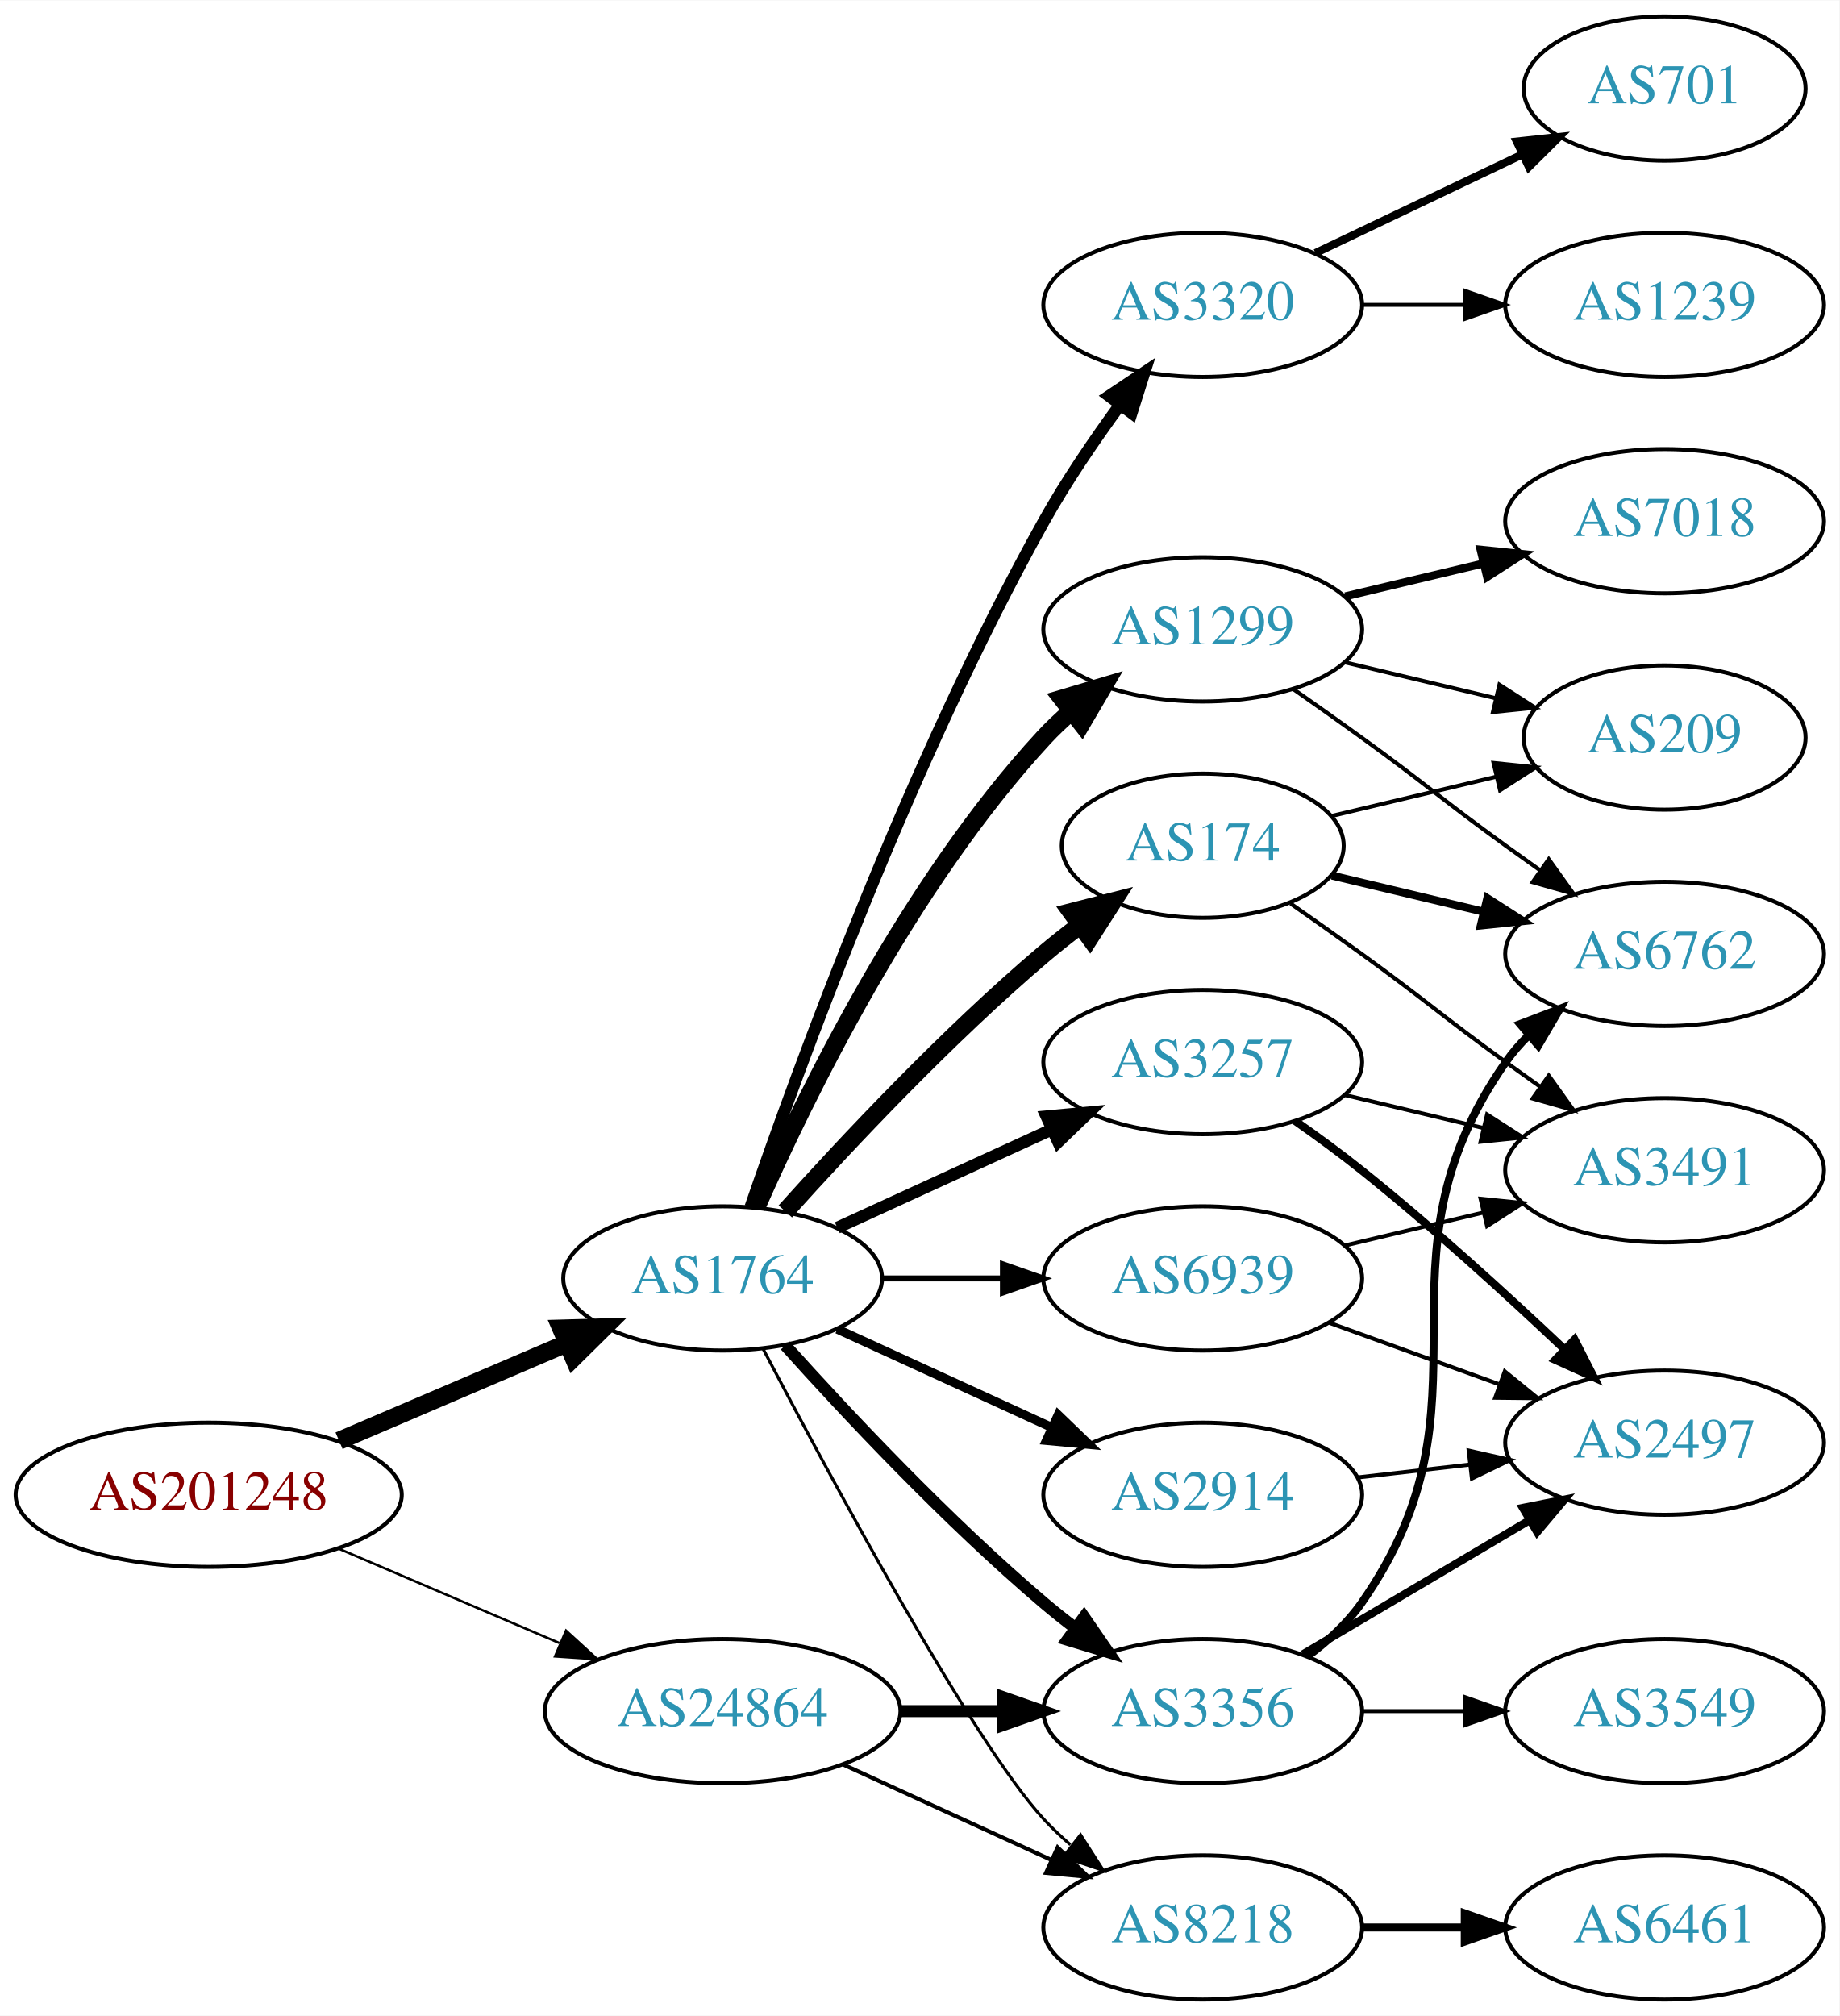
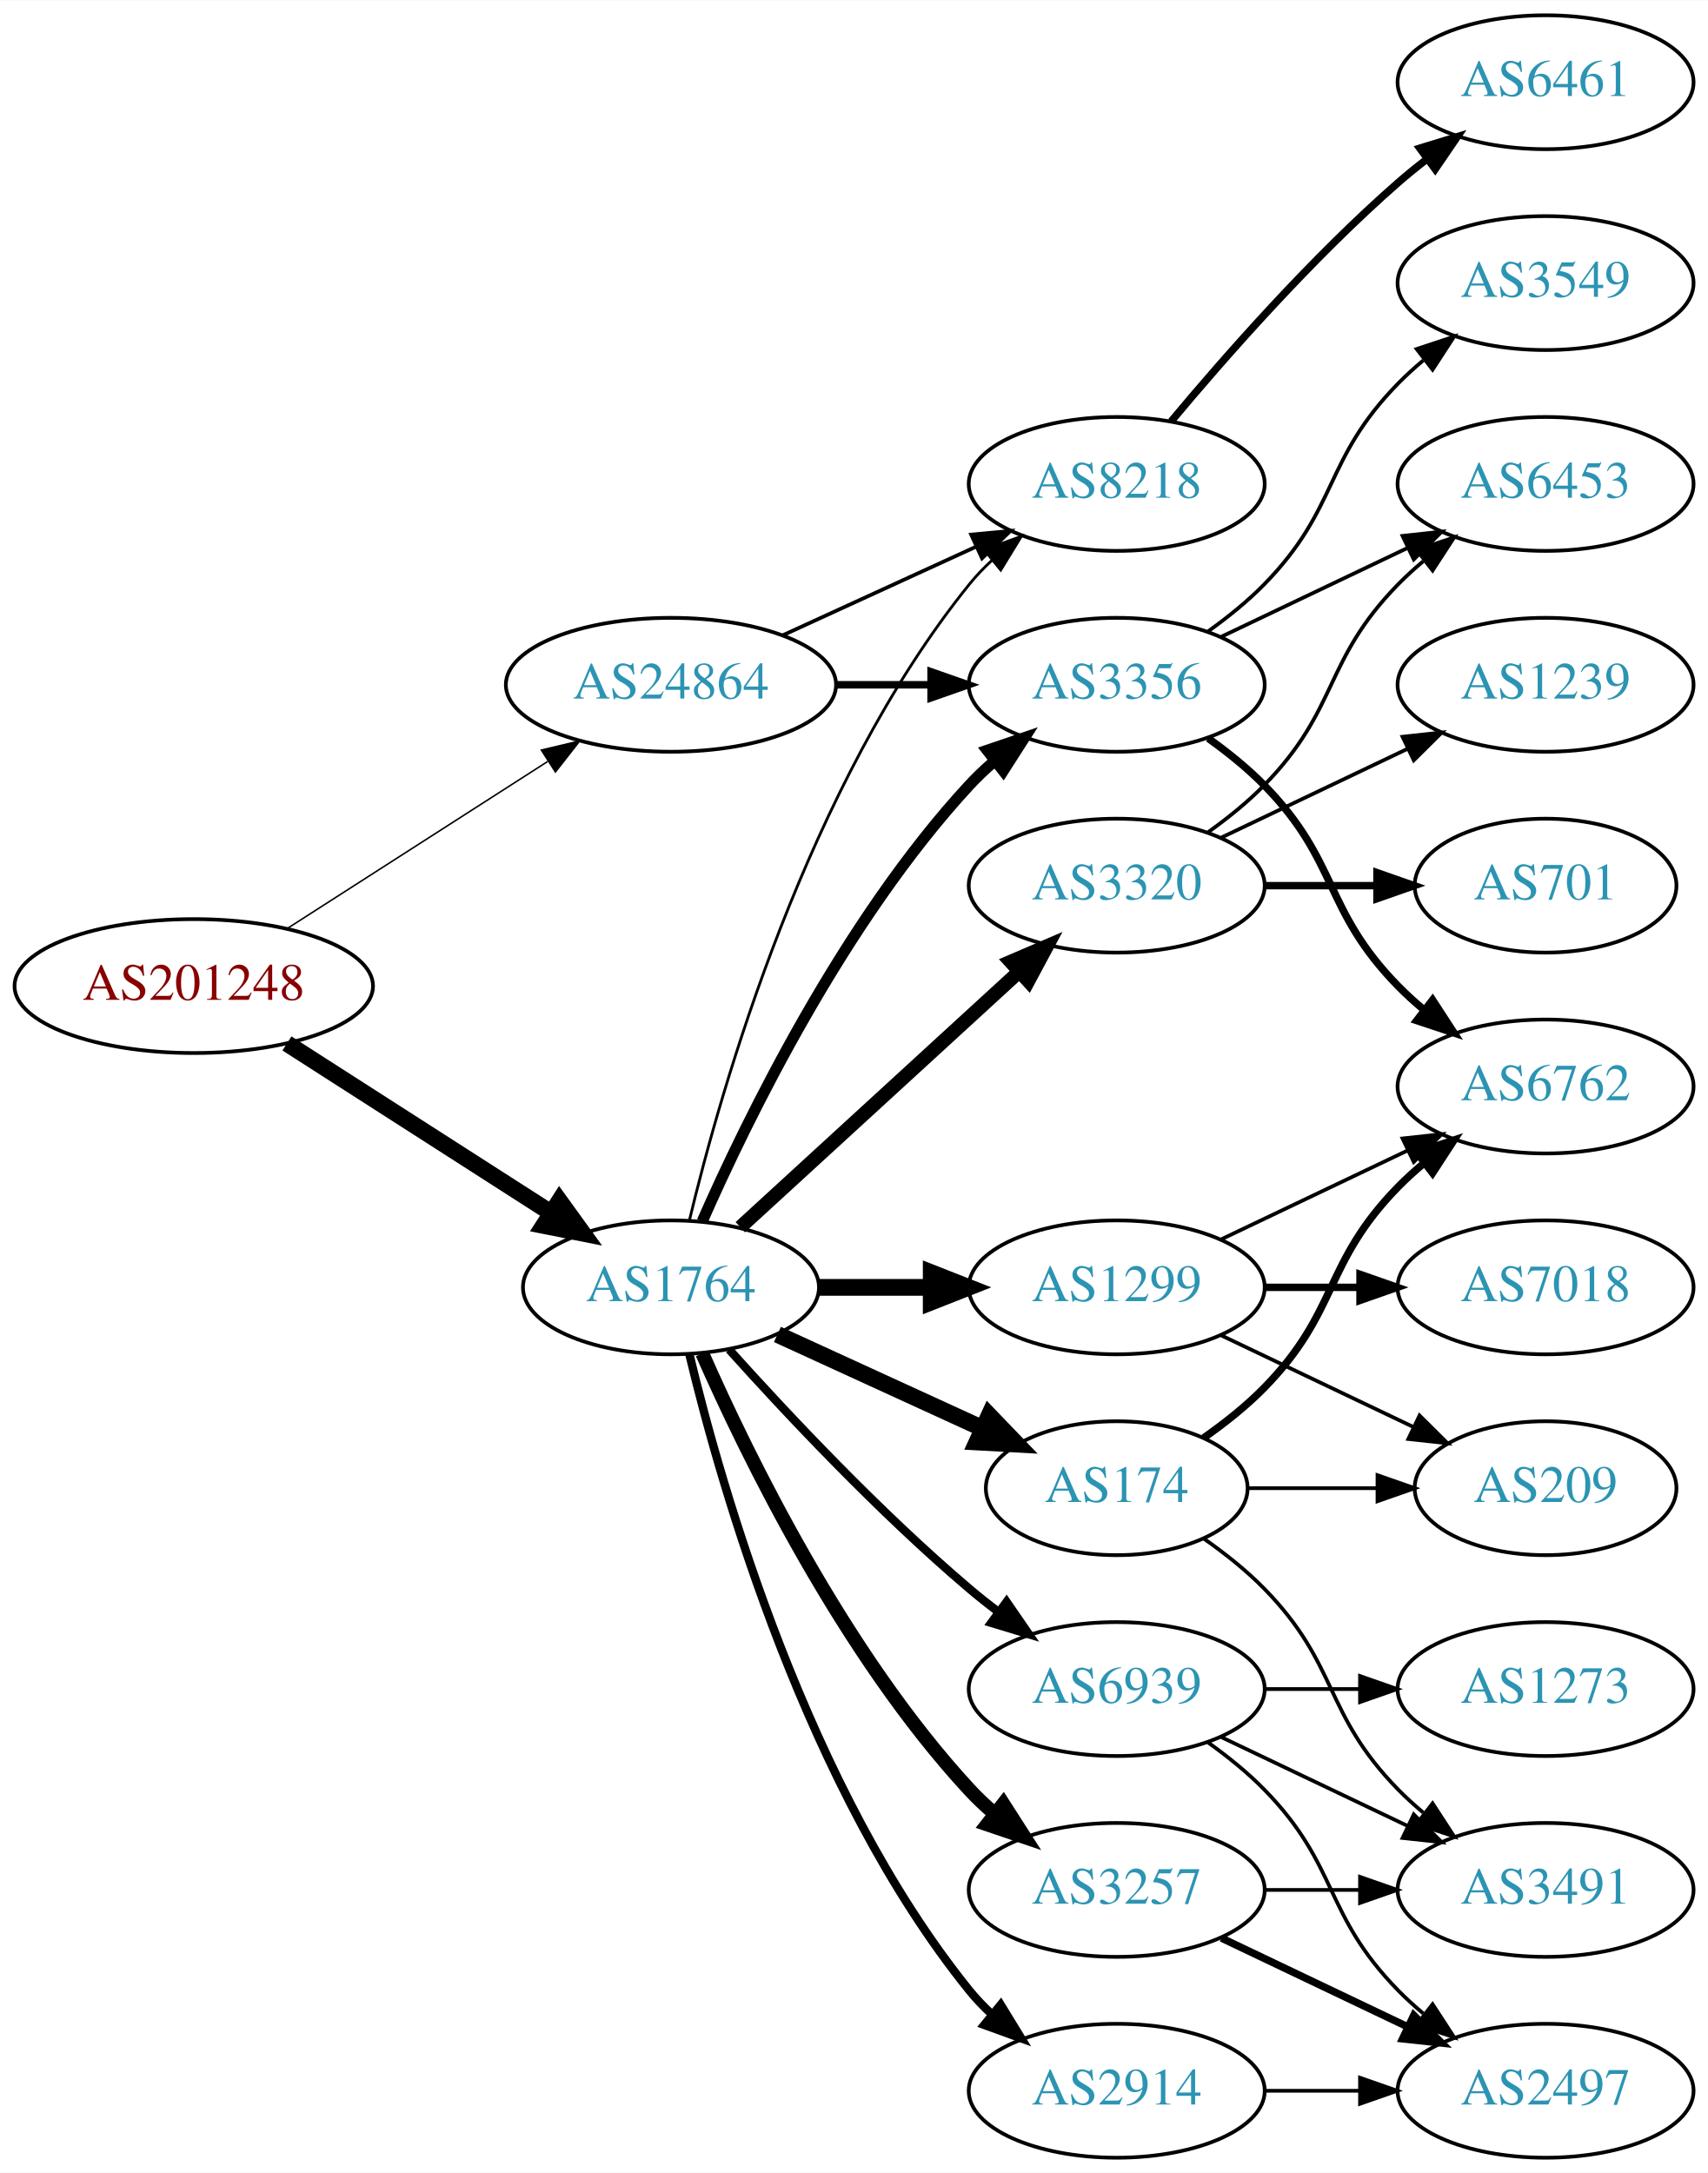
- <svg xmlns="http://www.w3.org/2000/svg" xmlns:xlink="http://www.w3.org/1999/xlink" width="459pt" height="503pt" viewBox="0.00 0.00 459.17 503.00">
-   <g id="graph0" class="graph" transform="scale(1 1) rotate(0) translate(4 499)">
-     <polygon fill="white" stroke="none" points="-4,4 -4,-499 455.17,-499 455.17,4 -4,4" />
+ <svg xmlns="http://www.w3.org/2000/svg" xmlns:xlink="http://www.w3.org/1999/xlink" width="459pt" height="584pt" viewBox="0.00 0.00 459.17 584.00">
+   <g id="graph0" class="graph" transform="scale(1 1) rotate(0) translate(4 580)">
+     <polygon fill="white" stroke="none" points="-4,4 -4,-580 455.17,-580 455.17,4 -4,4" />
    <g id="node1" class="node">
      <g id="a_node1">
        <a xlink:href="/asn/201248" xlink:title="AS201248 ~ SCC EDV-Beratung AG [AT]">
-           <ellipse fill="#ffffff" stroke="black" cx="48.096" cy="-126" rx="48.192" ry="18" />
-           <text text-anchor="middle" x="48.096" y="-122.3" font-family="Times,serif" font-size="14.00" fill="#880000">AS201248</text>
+           <ellipse fill="#ffffff" stroke="black" cx="48.096" cy="-315" rx="48.192" ry="18" />
+           <text text-anchor="middle" x="48.096" y="-311.3" font-family="Times,serif" font-size="14.00" fill="#880000">AS201248</text>
        </a>
      </g>
    </g>
    <g id="node2" class="node">
      <g id="a_node2">
        <a xlink:href="/asn/1764" xlink:title="AS1764 ~ NEXTLAYER-AS [AT]">
-           <ellipse fill="#ffffff" stroke="black" cx="176.388" cy="-180" rx="39.794" ry="18" />
-           <text text-anchor="middle" x="176.388" y="-176.3" font-family="Times,serif" font-size="14.00" fill="#2c94b3">AS1764</text>
+           <ellipse fill="#ffffff" stroke="black" cx="176.388" cy="-234" rx="39.794" ry="18" />
+           <text text-anchor="middle" x="176.388" y="-230.3" font-family="Times,serif" font-size="14.00" fill="#2c94b3">AS1764</text>
        </a>
      </g>
    </g>
    <g id="edge1" class="edge">
-       <path fill="none" stroke="black" stroke-width="4.5" d="M80.639,-139.487C97.776,-146.815 119.097,-155.931 137.172,-163.66" />
-       <polygon fill="black" stroke="black" stroke-width="4.5" points="136.089,-167.479 146.832,-167.79 139.186,-160.238 136.089,-167.479" />
+       <path fill="none" stroke="black" stroke-width="4.5" d="M73.147,-299.574C93.276,-286.664 122.141,-268.151 144.071,-254.085" />
+       <polygon fill="black" stroke="black" stroke-width="4.5" points="146.408,-257.264 152.7,-248.551 142.156,-250.636 146.408,-257.264" />
    </g>
    <g id="node3" class="node">
      <g id="a_node3">
        <a xlink:href="/asn/24864" xlink:title="AS24864 ~ Raiffeisen Informatik GmbH [AT]">
-           <ellipse fill="#ffffff" stroke="black" cx="176.388" cy="-72" rx="44.393" ry="18" />
-           <text text-anchor="middle" x="176.388" y="-68.3" font-family="Times,serif" font-size="14.00" fill="#2c94b3">AS24864</text>
+           <ellipse fill="#ffffff" stroke="black" cx="176.388" cy="-396" rx="44.393" ry="18" />
+           <text text-anchor="middle" x="176.388" y="-392.3" font-family="Times,serif" font-size="14.00" fill="#2c94b3">AS24864</text>
        </a>
      </g>
    </g>
    <g id="edge2" class="edge">
-       <path fill="none" stroke="black" stroke-width="0.6" d="M80.639,-112.513C97.283,-105.396 117.873,-96.592 135.604,-89.011" />
-       <polygon fill="black" stroke="black" stroke-width="0.6" points="137.297,-92.093 145.116,-84.944 134.545,-85.657 137.297,-92.093" />
+       <path fill="none" stroke="black" stroke-width="0.409" d="M73.147,-330.426C93.024,-343.174 121.421,-361.387 143.246,-375.385" />
+       <polygon fill="black" stroke="black" stroke-width="0.409" points="141.546,-378.453 151.853,-380.905 145.325,-372.561 141.546,-378.453" />
    </g>
    <g id="node4" class="node">
      <g id="a_node4">
-         <a xlink:href="/asn/174" xlink:title="AS174 ~ Cogent Communications [US]">
-           <ellipse fill="#ffffff" stroke="black" cx="296.23" cy="-288" rx="35.194" ry="18" />
-           <text text-anchor="middle" x="296.23" y="-284.3" font-family="Times,serif" font-size="14.00" fill="#2c94b3">AS174</text>
+         <a xlink:href="/asn/3320" xlink:title="AS3320 ~ DTAG [DE]">
+           <ellipse fill="#ffffff" stroke="black" cx="296.23" cy="-342" rx="39.794" ry="18" />
+           <text text-anchor="middle" x="296.23" y="-338.3" font-family="Times,serif" font-size="14.00" fill="#2c94b3">AS3320</text>
        </a>
      </g>
    </g>
    <g id="edge3" class="edge">
-       <path fill="none" stroke="black" stroke-width="4.5" d="M192.034,-196.725C207.334,-213.765 232.432,-240.523 256.584,-261 259.436,-263.418 262.501,-265.833 265.612,-268.169" />
-       <polygon fill="black" stroke="black" stroke-width="4.5" points="263.429,-271.45 273.84,-274.116 268.042,-265.067 263.429,-271.45" />
+       <path fill="none" stroke="black" stroke-width="3.75" d="M195.03,-250.169C214.902,-268.382 247.365,-298.133 269.934,-318.817" />
+       <polygon fill="black" stroke="black" stroke-width="3.75" points="267.73,-321.545 277.467,-325.721 272.46,-316.384 267.73,-321.545" />
    </g>
    <g id="node5" class="node">
      <g id="a_node5">
        <a xlink:href="/asn/3356" xlink:title="AS3356 ~ Level 3 Parent, LLC [US]">
-           <ellipse fill="#ffffff" stroke="black" cx="296.23" cy="-72" rx="39.794" ry="18" />
-           <text text-anchor="middle" x="296.23" y="-68.3" font-family="Times,serif" font-size="14.00" fill="#2c94b3">AS3356</text>
+           <ellipse fill="#ffffff" stroke="black" cx="296.23" cy="-396" rx="39.794" ry="18" />
+           <text text-anchor="middle" x="296.23" y="-392.3" font-family="Times,serif" font-size="14.00" fill="#2c94b3">AS3356</text>
        </a>
      </g>
    </g>
    <g id="edge4" class="edge">
-       <path fill="none" stroke="black" stroke-width="3" d="M192.034,-163.275C207.334,-146.235 232.432,-119.477 256.584,-99 259.081,-96.883 261.741,-94.768 264.453,-92.707" />
-       <polygon fill="black" stroke="black" stroke-width="3" points="266.619,-95.459 272.629,-86.734 262.489,-89.806 266.619,-95.459" />
+       <path fill="none" stroke="black" stroke-width="3" d="M184.803,-251.761C196.872,-279.183 222.843,-332.473 256.584,-369 258.614,-371.198 260.853,-373.319 263.199,-375.34" />
+       <polygon fill="black" stroke="black" stroke-width="3" points="261.411,-378.386 271.443,-381.794 265.726,-372.874 261.411,-378.386" />
    </g>
    <g id="node6" class="node">
      <g id="a_node6">
-         <a xlink:href="/asn/3257" xlink:title="AS3257 ~ GTT [DE]">
-           <ellipse fill="#ffffff" stroke="black" cx="296.23" cy="-234" rx="39.794" ry="18" />
-           <text text-anchor="middle" x="296.23" y="-230.3" font-family="Times,serif" font-size="14.00" fill="#2c94b3">AS3257</text>
+         <a xlink:href="/asn/174" xlink:title="AS174 ~ Cogent Communications [US]">
+           <ellipse fill="#ffffff" stroke="black" cx="296.23" cy="-180" rx="35.194" ry="18" />
+           <text text-anchor="middle" x="296.23" y="-176.3" font-family="Times,serif" font-size="14.00" fill="#2c94b3">AS174</text>
        </a>
      </g>
    </g>
    <g id="edge5" class="edge">
-       <path fill="none" stroke="black" stroke-width="3" d="M205.016,-192.661C220.973,-199.973 241.244,-209.261 258.527,-217.181" />
-       <polygon fill="black" stroke="black" stroke-width="3" points="257.225,-220.435 267.774,-221.419 260.141,-214.071 257.225,-220.435" />
+       <path fill="none" stroke="black" stroke-width="4.5" d="M205.016,-221.339C221.433,-213.817 242.414,-204.202 260.011,-196.139" />
+       <polygon fill="black" stroke="black" stroke-width="4.5" points="261.938,-199.587 269.388,-191.842 258.657,-192.428 261.938,-199.587" />
    </g>
    <g id="node7" class="node">
      <g id="a_node7">
-         <a xlink:href="/asn/2914" xlink:title="AS2914 ~ NTT America, Inc. [US]">
-           <ellipse fill="#ffffff" stroke="black" cx="296.23" cy="-126" rx="39.794" ry="18" />
-           <text text-anchor="middle" x="296.23" y="-122.3" font-family="Times,serif" font-size="14.00" fill="#2c94b3">AS2914</text>
+         <a xlink:href="/asn/1299" xlink:title="AS1299 ~ Telia Carrier [EU]">
+           <ellipse fill="#ffffff" stroke="black" cx="296.23" cy="-234" rx="39.794" ry="18" />
+           <text text-anchor="middle" x="296.23" y="-230.3" font-family="Times,serif" font-size="14.00" fill="#2c94b3">AS1299</text>
        </a>
      </g>
    </g>
    <g id="edge6" class="edge">
-       <path fill="none" stroke="black" stroke-width="2.25" d="M205.016,-167.339C220.973,-160.027 241.244,-150.739 258.527,-142.819" />
-       <polygon fill="black" stroke="black" stroke-width="2.25" points="260.141,-145.929 267.774,-138.581 257.225,-139.565 260.141,-145.929" />
+       <path fill="none" stroke="black" stroke-width="4.5" d="M216.3,-234C225.854,-234 236.203,-234 246.166,-234" />
+       <polygon fill="black" stroke="black" stroke-width="4.5" points="246.358,-237.938 256.358,-234 246.358,-230.063 246.358,-237.938" />
    </g>
    <g id="node8" class="node">
      <g id="a_node8">
-         <a xlink:href="/asn/1299" xlink:title="AS1299 ~ Telia Carrier [EU]">
-           <ellipse fill="#ffffff" stroke="black" cx="296.23" cy="-342" rx="39.794" ry="18" />
-           <text text-anchor="middle" x="296.23" y="-338.3" font-family="Times,serif" font-size="14.00" fill="#2c94b3">AS1299</text>
+         <a xlink:href="/asn/8218" xlink:title="AS8218 ~ legacy Neotelecoms [FR]">
+           <ellipse fill="#ffffff" stroke="black" cx="296.23" cy="-450" rx="39.794" ry="18" />
+           <text text-anchor="middle" x="296.23" y="-446.3" font-family="Times,serif" font-size="14.00" fill="#2c94b3">AS8218</text>
        </a>
      </g>
    </g>
    <g id="edge7" class="edge">
-       <path fill="none" stroke="black" stroke-width="4.5" d="M184.803,-197.761C196.872,-225.183 222.843,-278.473 256.584,-315 258.614,-317.198 260.853,-319.319 263.199,-321.34" />
-       <polygon fill="black" stroke="black" stroke-width="4.5" points="261.142,-324.73 271.443,-327.794 265.996,-318.529 261.142,-324.73" />
+       <path fill="none" stroke="black" stroke-width="0.75" d="M181.314,-251.882C189.873,-287.609 213.021,-369.008 256.584,-423 258.415,-425.269 260.484,-427.43 262.691,-429.468" />
+       <polygon fill="black" stroke="black" stroke-width="0.75" points="260.614,-432.291 270.573,-435.906 265.042,-426.869 260.614,-432.291" />
    </g>
    <g id="node9" class="node">
      <g id="a_node9">
-         <a xlink:href="/asn/3320" xlink:title="AS3320 ~ DTAG [DE]">
-           <ellipse fill="#ffffff" stroke="black" cx="296.23" cy="-423" rx="39.794" ry="18" />
-           <text text-anchor="middle" x="296.23" y="-419.3" font-family="Times,serif" font-size="14.00" fill="#2c94b3">AS3320</text>
+         <a xlink:href="/asn/2914" xlink:title="AS2914 ~ NTT America, Inc. [US]">
+           <ellipse fill="#ffffff" stroke="black" cx="296.23" cy="-18" rx="39.794" ry="18" />
+           <text text-anchor="middle" x="296.23" y="-14.3" font-family="Times,serif" font-size="14.00" fill="#2c94b3">AS2914</text>
        </a>
      </g>
    </g>
    <g id="edge8" class="edge">
-       <path fill="none" stroke="black" stroke-width="3" d="M183.337,-197.811C195.103,-232.066 223.125,-309.041 256.584,-369 262.118,-378.918 269.116,-389.199 275.632,-398.096" />
-       <polygon fill="black" stroke="black" stroke-width="3" points="272.867,-400.244 281.667,-406.144 278.468,-396.044 272.867,-400.244" />
+       <path fill="none" stroke="black" stroke-width="2.25" d="M181.314,-216.118C189.873,-180.391 213.021,-98.992 256.584,-45 258.415,-42.731 260.484,-40.57 262.691,-38.532" />
+       <polygon fill="black" stroke="black" stroke-width="2.25" points="265.042,-41.131 270.573,-32.094 260.614,-35.709 265.042,-41.131" />
    </g>
    <g id="node10" class="node">
      <g id="a_node10">
-         <a xlink:href="/asn/8218" xlink:title="AS8218 ~ legacy Neotelecoms [FR]">
-           <ellipse fill="#ffffff" stroke="black" cx="296.23" cy="-18" rx="39.794" ry="18" />
-           <text text-anchor="middle" x="296.23" y="-14.3" font-family="Times,serif" font-size="14.00" fill="#2c94b3">AS8218</text>
+         <a xlink:href="/asn/3257" xlink:title="AS3257 ~ GTT [DE]">
+           <ellipse fill="#ffffff" stroke="black" cx="296.23" cy="-72" rx="39.794" ry="18" />
+           <text text-anchor="middle" x="296.23" y="-68.3" font-family="Times,serif" font-size="14.00" fill="#2c94b3">AS3257</text>
        </a>
      </g>
    </g>
    <g id="edge9" class="edge">
-       <path fill="none" stroke="black" stroke-width="0.75" d="M186.443,-162.499C203.186,-130.518 238.884,-64.162 256.584,-45 258.614,-42.802 260.853,-40.681 263.199,-38.66" />
-       <polygon fill="black" stroke="black" stroke-width="0.75" points="265.726,-41.126 271.443,-32.206 261.411,-35.614 265.726,-41.126" />
+       <path fill="none" stroke="black" stroke-width="3.75" d="M184.803,-216.239C196.872,-188.817 222.843,-135.527 256.584,-99 258.614,-96.802 260.853,-94.681 263.199,-92.66" />
+       <polygon fill="black" stroke="black" stroke-width="3.75" points="265.726,-95.126 271.443,-86.206 261.411,-89.614 265.726,-95.126" />
    </g>
    <g id="node11" class="node">
      <g id="a_node11">
        <a xlink:href="/asn/6939" xlink:title="AS6939 ~ Hurricane Electric LLC [US]">
-           <ellipse fill="#ffffff" stroke="black" cx="296.23" cy="-180" rx="39.794" ry="18" />
-           <text text-anchor="middle" x="296.23" y="-176.3" font-family="Times,serif" font-size="14.00" fill="#2c94b3">AS6939</text>
+           <ellipse fill="#ffffff" stroke="black" cx="296.23" cy="-126" rx="39.794" ry="18" />
+           <text text-anchor="middle" x="296.23" y="-122.3" font-family="Times,serif" font-size="14.00" fill="#2c94b3">AS6939</text>
        </a>
      </g>
    </g>
    <g id="edge10" class="edge">
-       <path fill="none" stroke="black" stroke-width="1.5" d="M216.3,-180C225.854,-180 236.203,-180 246.166,-180" />
-       <polygon fill="black" stroke="black" stroke-width="1.5" points="246.358,-183.5 256.358,-180 246.358,-176.5 246.358,-183.5" />
-     </g>
-     <g id="edge28" class="edge">
-       <path fill="none" stroke="black" stroke-width="3" d="M220.599,-72C228.911,-72 237.674,-72 246.156,-72" />
-       <polygon fill="black" stroke="black" stroke-width="3" points="246.315,-75.5 256.315,-72 246.315,-68.5 246.315,-75.5" />
-     </g>
-     <g id="edge29" class="edge">
-       <path fill="none" stroke="black" d="M206.517,-58.652C222.128,-51.498 241.526,-42.609 258.198,-34.969" />
-       <polygon fill="black" stroke="black" points="260.017,-37.986 267.65,-30.638 257.101,-31.622 260.017,-37.986" />
+       <path fill="none" stroke="black" stroke-width="2.25" d="M192.034,-217.275C207.334,-200.235 232.432,-173.477 256.584,-153 259.081,-150.883 261.741,-148.768 264.453,-146.707" />
+       <polygon fill="black" stroke="black" stroke-width="2.25" points="266.619,-149.459 272.629,-140.734 262.489,-143.806 266.619,-149.459" />
+     </g>
+     <g id="edge31" class="edge">
+       <path fill="none" stroke="black" stroke-width="2" d="M220.599,-396C228.911,-396 237.674,-396 246.156,-396" />
+       <polygon fill="black" stroke="black" stroke-width="2" points="246.315,-399.5 256.315,-396 246.315,-392.5 246.315,-399.5" />
+     </g>
+     <g id="edge30" class="edge">
+       <path fill="none" stroke="black" d="M206.517,-409.348C222.128,-416.502 241.526,-425.391 258.198,-433.03" />
+       <polygon fill="black" stroke="black" points="257.101,-436.378 267.65,-437.362 260.017,-430.014 257.101,-436.378" />
    </g>
    <g id="node12" class="node">
      <g id="a_node12">
-         <a xlink:href="/asn/3491" xlink:title="AS3491 ~ PCCW Global, Inc. [US]">
-           <ellipse fill="#ffffff" stroke="black" cx="411.523" cy="-207" rx="39.794" ry="18" />
-           <text text-anchor="middle" x="411.523" y="-203.3" font-family="Times,serif" font-size="14.00" fill="#2c94b3">AS3491</text>
+         <a xlink:href="/asn/1239" xlink:title="AS1239 ~ Sprint [US]">
+           <ellipse fill="#ffffff" stroke="black" cx="411.523" cy="-396" rx="39.794" ry="18" />
+           <text text-anchor="middle" x="411.523" y="-392.3" font-family="Times,serif" font-size="14.00" fill="#2c94b3">AS1239</text>
        </a>
      </g>
    </g>
    <g id="edge11" class="edge">
-       <path fill="none" stroke="black" d="M318.18,-273.555C323.943,-269.529 330.175,-265.128 335.877,-261 352.076,-249.271 355.677,-245.729 371.877,-234 374.68,-231.971 377.611,-229.875 380.552,-227.79" />
-       <polygon fill="black" stroke="black" points="382.603,-230.627 388.766,-222.009 378.574,-224.903 382.603,-230.627" />
+       <path fill="none" stroke="black" d="M324.367,-354.934C339.361,-362.081 358.182,-371.052 374.405,-378.785" />
+       <polygon fill="black" stroke="black" points="373.075,-382.028 383.608,-383.171 376.087,-375.709 373.075,-382.028" />
    </g>
    <g id="node13" class="node">
      <g id="a_node13">
-         <a xlink:href="/asn/6762" xlink:title="AS6762 ~ TELECOM ITALIA SPARKLE S.p.A. [IT]">
-           <ellipse fill="#ffffff" stroke="black" cx="411.523" cy="-261" rx="39.794" ry="18" />
-           <text text-anchor="middle" x="411.523" y="-257.3" font-family="Times,serif" font-size="14.00" fill="#2c94b3">AS6762</text>
+         <a xlink:href="/asn/701" xlink:title="AS701 ~ UUNET [US]">
+           <ellipse fill="#ffffff" stroke="black" cx="411.523" cy="-342" rx="35.194" ry="18" />
+           <text text-anchor="middle" x="411.523" y="-338.3" font-family="Times,serif" font-size="14.00" fill="#2c94b3">AS701</text>
        </a>
      </g>
    </g>
    <g id="edge12" class="edge">
-       <path fill="none" stroke="black" stroke-width="2" d="M328.488,-280.551C340.168,-277.767 353.663,-274.551 366.293,-271.541" />
-       <polygon fill="black" stroke="black" stroke-width="2" points="367.268,-274.907 376.184,-269.184 365.645,-268.097 367.268,-274.907" />
+       <path fill="none" stroke="black" stroke-width="2" d="M335.902,-342C345.608,-342 356.098,-342 366.061,-342" />
+       <polygon fill="black" stroke="black" stroke-width="2" points="366.198,-345.5 376.198,-342 366.198,-338.5 366.198,-345.5" />
    </g>
    <g id="node14" class="node">
      <g id="a_node14">
-         <a xlink:href="/asn/209" xlink:title="AS209 ~ CenturyLink Communications, LLC [US]">
-           <ellipse fill="#ffffff" stroke="black" cx="411.523" cy="-315" rx="35.194" ry="18" />
-           <text text-anchor="middle" x="411.523" y="-311.3" font-family="Times,serif" font-size="14.00" fill="#2c94b3">AS209</text>
+         <a xlink:href="/asn/6453" xlink:title="AS6453 ~ TATA COMMUNICATIONS (AMERICA) INC [US]">
+           <ellipse fill="#ffffff" stroke="black" cx="411.523" cy="-450" rx="39.794" ry="18" />
+           <text text-anchor="middle" x="411.523" y="-446.3" font-family="Times,serif" font-size="14.00" fill="#2c94b3">AS6453</text>
        </a>
      </g>
    </g>
    <g id="edge13" class="edge">
-       <path fill="none" stroke="black" d="M328.488,-295.449C341.118,-298.459 355.872,-301.976 369.358,-305.19" />
-       <polygon fill="black" stroke="black" points="368.828,-308.661 379.367,-307.575 370.451,-301.852 368.828,-308.661" />
-     </g>
-     <g id="edge16" class="edge">
-       <path fill="none" stroke="black" stroke-width="2" d="M322.39,-85.716C327.454,-89.454 332.309,-93.904 335.877,-99 371.49,-149.869 336.263,-183.131 371.877,-234 373.549,-236.389 375.504,-238.635 377.631,-240.733" />
-       <polygon fill="black" stroke="black" stroke-width="2" points="375.471,-243.49 385.364,-247.284 379.996,-238.149 375.471,-243.49" />
+       <path fill="none" stroke="black" d="M320.824,-356.389C326.08,-360.148 331.412,-364.437 335.877,-369 356.049,-389.617 351.704,-402.383 371.877,-423 373.969,-425.139 376.253,-427.218 378.63,-429.21" />
+       <polygon fill="black" stroke="black" points="376.873,-432.275 386.929,-435.611 381.148,-426.732 376.873,-432.275" />
+     </g>
+     <g id="edge15" class="edge">
+       <path fill="none" stroke="black" d="M324.367,-408.934C339.361,-416.081 358.182,-425.052 374.405,-432.785" />
+       <polygon fill="black" stroke="black" points="373.075,-436.028 383.608,-437.171 376.087,-429.709 373.075,-436.028" />
    </g>
    <g id="node15" class="node">
      <g id="a_node15">
+         <a xlink:href="/asn/6762" xlink:title="AS6762 ~ TELECOM ITALIA SPARKLE S.p.A. [IT]">
+           <ellipse fill="#ffffff" stroke="black" cx="411.523" cy="-288" rx="39.794" ry="18" />
+           <text text-anchor="middle" x="411.523" y="-284.3" font-family="Times,serif" font-size="14.00" fill="#2c94b3">AS6762</text>
+         </a>
+       </g>
+     </g>
+     <g id="edge14" class="edge">
+       <path fill="none" stroke="black" stroke-width="2" d="M320.824,-381.611C326.08,-377.852 331.412,-373.563 335.877,-369 356.049,-348.383 351.704,-335.617 371.877,-315 373.969,-312.861 376.253,-310.782 378.63,-308.79" />
+       <polygon fill="black" stroke="black" stroke-width="2" points="381.148,-311.268 386.929,-302.389 376.873,-305.725 381.148,-311.268" />
+     </g>
+     <g id="node16" class="node">
+       <g id="a_node16">
        <a xlink:href="/asn/3549" xlink:title="AS3549 ~ Level 3 Parent, LLC [US]">
+           <ellipse fill="#ffffff" stroke="black" cx="411.523" cy="-504" rx="39.794" ry="18" />
+           <text text-anchor="middle" x="411.523" y="-500.3" font-family="Times,serif" font-size="14.00" fill="#2c94b3">AS3549</text>
+         </a>
+       </g>
+     </g>
+     <g id="edge16" class="edge">
+       <path fill="none" stroke="black" d="M320.824,-410.389C326.08,-414.148 331.412,-418.437 335.877,-423 356.049,-443.617 351.704,-456.383 371.877,-477 373.969,-479.139 376.253,-481.218 378.63,-483.21" />
+       <polygon fill="black" stroke="black" points="376.873,-486.275 386.929,-489.611 381.148,-480.732 376.873,-486.275" />
+     </g>
+     <g id="edge18" class="edge">
+       <path fill="none" stroke="black" stroke-width="2" d="M319.613,-193.532C325.255,-197.49 331.068,-202.086 335.877,-207 356.049,-227.617 351.704,-240.383 371.877,-261 373.969,-263.139 376.253,-265.218 378.63,-267.21" />
+       <polygon fill="black" stroke="black" stroke-width="2" points="376.873,-270.275 386.929,-273.611 381.148,-264.732 376.873,-270.275" />
+     </g>
+     <g id="node17" class="node">
+       <g id="a_node17">
+         <a xlink:href="/asn/3491" xlink:title="AS3491 ~ PCCW Global, Inc. [US]">
          <ellipse fill="#ffffff" stroke="black" cx="411.523" cy="-72" rx="39.794" ry="18" />
-           <text text-anchor="middle" x="411.523" y="-68.3" font-family="Times,serif" font-size="14.00" fill="#2c94b3">AS3549</text>
-         </a>
-       </g>
-     </g>
-     <g id="edge14" class="edge">
+           <text text-anchor="middle" x="411.523" y="-68.3" font-family="Times,serif" font-size="14.00" fill="#2c94b3">AS3491</text>
+         </a>
+       </g>
+     </g>
+     <g id="edge17" class="edge">
+       <path fill="none" stroke="black" d="M319.613,-166.468C325.255,-162.51 331.068,-157.914 335.877,-153 356.049,-132.383 351.704,-119.617 371.877,-99 373.969,-96.861 376.253,-94.782 378.63,-92.79" />
+       <polygon fill="black" stroke="black" points="381.148,-95.268 386.929,-86.389 376.873,-89.725 381.148,-95.268" />
+     </g>
+     <g id="node18" class="node">
+       <g id="a_node18">
+         <a xlink:href="/asn/209" xlink:title="AS209 ~ CenturyLink Communications, LLC [US]">
+           <ellipse fill="#ffffff" stroke="black" cx="411.523" cy="-180" rx="35.194" ry="18" />
+           <text text-anchor="middle" x="411.523" y="-176.3" font-family="Times,serif" font-size="14.00" fill="#2c94b3">AS209</text>
+         </a>
+       </g>
+     </g>
+     <g id="edge19" class="edge">
+       <path fill="none" stroke="black" d="M331.529,-180C342.399,-180 354.577,-180 366.054,-180" />
+       <polygon fill="black" stroke="black" points="366.341,-183.5 376.341,-180 366.341,-176.5 366.341,-183.5" />
+     </g>
+     <g id="edge22" class="edge">
+       <path fill="none" stroke="black" d="M324.367,-246.934C339.361,-254.081 358.182,-263.052 374.405,-270.785" />
+       <polygon fill="black" stroke="black" points="373.075,-274.028 383.608,-275.171 376.087,-267.709 373.075,-274.028" />
+     </g>
+     <g id="edge24" class="edge">
+       <path fill="none" stroke="black" d="M324.367,-221.066C339.798,-213.71 359.284,-204.423 375.819,-196.541" />
+       <polygon fill="black" stroke="black" points="377.64,-199.551 385.161,-192.089 374.628,-193.232 377.64,-199.551" />
+     </g>
+     <g id="node21" class="node">
+       <g id="a_node21">
+         <a xlink:href="/asn/7018" xlink:title="AS7018 ~ AT&amp;T Services, Inc. [US]">
+           <ellipse fill="#ffffff" stroke="black" cx="411.523" cy="-234" rx="39.794" ry="18" />
+           <text text-anchor="middle" x="411.523" y="-230.3" font-family="Times,serif" font-size="14.00" fill="#2c94b3">AS7018</text>
+         </a>
+       </g>
+     </g>
+     <g id="edge23" class="edge">
+       <path fill="none" stroke="black" stroke-width="2" d="M335.902,-234C344.105,-234 352.869,-234 361.401,-234" />
+       <polygon fill="black" stroke="black" stroke-width="2" points="361.641,-237.5 371.641,-234 361.641,-230.5 361.641,-237.5" />
+     </g>
+     <g id="node19" class="node">
+       <g id="a_node19">
+         <a xlink:href="/asn/6461" xlink:title="AS6461 ~ Zayo Bandwidth [US]">
+           <ellipse fill="#ffffff" stroke="black" cx="411.523" cy="-558" rx="39.794" ry="18" />
+           <text text-anchor="middle" x="411.523" y="-554.3" font-family="Times,serif" font-size="14.00" fill="#2c94b3">AS6461</text>
+         </a>
+       </g>
+     </g>
+     <g id="edge20" class="edge">
+       <path fill="none" stroke="black" stroke-width="2" d="M310.86,-466.817C325.143,-483.929 348.689,-510.745 371.877,-531 374.342,-533.154 376.981,-535.294 379.678,-537.372" />
+       <polygon fill="black" stroke="black" stroke-width="2" points="377.703,-540.264 387.832,-543.37 381.851,-534.625 377.703,-540.264" />
+     </g>
+     <g id="node20" class="node">
+       <g id="a_node20">
+         <a xlink:href="/asn/2497" xlink:title="AS2497 ~ Internet Initiative Japan Inc. [JP]">
+           <ellipse fill="#ffffff" stroke="black" cx="411.523" cy="-18" rx="39.794" ry="18" />
+           <text text-anchor="middle" x="411.523" y="-14.3" font-family="Times,serif" font-size="14.00" fill="#2c94b3">AS2497</text>
+         </a>
+       </g>
+     </g>
+     <g id="edge21" class="edge">
+       <path fill="none" stroke="black" d="M335.902,-18C344.105,-18 352.869,-18 361.401,-18" />
+       <polygon fill="black" stroke="black" points="361.641,-21.5 371.641,-18 361.641,-14.5 361.641,-21.5" />
+     </g>
+     <g id="edge26" class="edge">
      <path fill="none" stroke="black" d="M335.902,-72C344.105,-72 352.869,-72 361.401,-72" />
      <polygon fill="black" stroke="black" points="361.641,-75.5 371.641,-72 361.641,-68.5 361.641,-75.5" />
    </g>
-     <g id="node16" class="node">
-       <g id="a_node16">
-         <a xlink:href="/asn/2497" xlink:title="AS2497 ~ Internet Initiative Japan Inc. [JP]">
-           <ellipse fill="#ffffff" stroke="black" cx="411.523" cy="-139" rx="39.794" ry="18" />
-           <text text-anchor="middle" x="411.523" y="-135.3" font-family="Times,serif" font-size="14.00" fill="#2c94b3">AS2497</text>
-         </a>
-       </g>
-     </g>
-     <g id="edge15" class="edge">
-       <path fill="none" stroke="black" stroke-width="2" d="M321.257,-86.209C337.629,-95.891 359.516,-108.835 377.52,-119.482" />
-       <polygon fill="black" stroke="black" stroke-width="2" points="376.142,-122.734 386.531,-124.812 379.705,-116.708 376.142,-122.734" />
-     </g>
-     <g id="edge17" class="edge">
-       <path fill="none" stroke="black" d="M331.837,-225.752C342.709,-223.162 354.863,-220.265 366.305,-217.538" />
-       <polygon fill="black" stroke="black" points="367.212,-220.92 376.128,-215.197 365.589,-214.111 367.212,-220.92" />
-     </g>
-     <g id="edge18" class="edge">
-       <path fill="none" stroke="black" stroke-width="2" d="M319.256,-219.344C324.785,-215.467 330.634,-211.19 335.877,-207 353.439,-192.962 372.139,-175.923 386.429,-162.413" />
-       <polygon fill="black" stroke="black" stroke-width="2" points="389.056,-164.745 393.879,-155.312 384.226,-159.678 389.056,-164.745" />
-     </g>
-     <g id="edge19" class="edge">
-       <path fill="none" stroke="black" d="M334.955,-130.329C343.937,-131.359 353.635,-132.472 362.993,-133.546" />
-       <polygon fill="black" stroke="black" points="362.629,-137.027 372.963,-134.69 363.427,-130.073 362.629,-137.027" />
-     </g>
-     <g id="edge23" class="edge">
-       <path fill="none" stroke="black" d="M318.987,-326.991C324.522,-323.121 330.44,-318.936 335.877,-315 352.076,-303.271 355.677,-299.729 371.877,-288 374.68,-285.971 377.611,-283.875 380.552,-281.79" />
-       <polygon fill="black" stroke="black" points="382.603,-284.627 388.766,-276.009 378.574,-278.903 382.603,-284.627" />
-     </g>
-     <g id="edge24" class="edge">
-       <path fill="none" stroke="black" d="M331.837,-333.752C343.632,-330.942 356.937,-327.771 369.204,-324.847" />
-       <polygon fill="black" stroke="black" points="370.293,-328.186 379.209,-322.463 368.67,-321.376 370.293,-328.186" />
-     </g>
-     <g id="node19" class="node">
-       <g id="a_node19">
-         <a xlink:href="/asn/7018" xlink:title="AS7018 ~ AT&amp;T Services, Inc. [US]">
-           <ellipse fill="#ffffff" stroke="black" cx="411.523" cy="-369" rx="39.794" ry="18" />
-           <text text-anchor="middle" x="411.523" y="-365.3" font-family="Times,serif" font-size="14.00" fill="#2c94b3">AS7018</text>
-         </a>
-       </g>
-     </g>
-     <g id="edge22" class="edge">
-       <path fill="none" stroke="black" stroke-width="2" d="M331.837,-350.248C342.709,-352.838 354.863,-355.735 366.305,-358.462" />
-       <polygon fill="black" stroke="black" stroke-width="2" points="365.589,-361.889 376.128,-360.803 367.212,-355.08 365.589,-361.889" />
-     </g>
-     <g id="node17" class="node">
-       <g id="a_node17">
-         <a xlink:href="/asn/1239" xlink:title="AS1239 ~ Sprint [US]">
-           <ellipse fill="#ffffff" stroke="black" cx="411.523" cy="-423" rx="39.794" ry="18" />
-           <text text-anchor="middle" x="411.523" y="-419.3" font-family="Times,serif" font-size="14.00" fill="#2c94b3">AS1239</text>
-         </a>
-       </g>
-     </g>
-     <g id="edge20" class="edge">
-       <path fill="none" stroke="black" d="M335.902,-423C344.105,-423 352.869,-423 361.401,-423" />
-       <polygon fill="black" stroke="black" points="361.641,-426.5 371.641,-423 361.641,-419.5 361.641,-426.5" />
-     </g>
-     <g id="node18" class="node">
-       <g id="a_node18">
-         <a xlink:href="/asn/701" xlink:title="AS701 ~ UUNET [US]">
-           <ellipse fill="#ffffff" stroke="black" cx="411.523" cy="-477" rx="35.194" ry="18" />
-           <text text-anchor="middle" x="411.523" y="-473.3" font-family="Times,serif" font-size="14.00" fill="#2c94b3">AS701</text>
-         </a>
-       </g>
-     </g>
-     <g id="edge21" class="edge">
-       <path fill="none" stroke="black" stroke-width="2" d="M324.367,-435.934C339.798,-443.29 359.284,-452.577 375.819,-460.459" />
-       <polygon fill="black" stroke="black" stroke-width="2" points="374.628,-463.768 385.161,-464.911 377.64,-457.449 374.628,-463.768" />
-     </g>
-     <g id="node20" class="node">
-       <g id="a_node20">
-         <a xlink:href="/asn/6461" xlink:title="AS6461 ~ Zayo Bandwidth [US]">
-           <ellipse fill="#ffffff" stroke="black" cx="411.523" cy="-18" rx="39.794" ry="18" />
-           <text text-anchor="middle" x="411.523" y="-14.3" font-family="Times,serif" font-size="14.00" fill="#2c94b3">AS6461</text>
-         </a>
-       </g>
-     </g>
    <g id="edge25" class="edge">
-       <path fill="none" stroke="black" stroke-width="2" d="M335.902,-18C344.105,-18 352.869,-18 361.401,-18" />
-       <polygon fill="black" stroke="black" stroke-width="2" points="361.641,-21.5 371.641,-18 361.641,-14.5 361.641,-21.5" />
+       <path fill="none" stroke="black" stroke-width="2" d="M324.367,-59.066C339.361,-51.919 358.182,-42.948 374.405,-35.215" />
+       <polygon fill="black" stroke="black" stroke-width="2" points="376.087,-38.291 383.608,-30.829 373.075,-31.972 376.087,-38.291" />
+     </g>
+     <g id="edge29" class="edge">
+       <path fill="none" stroke="black" d="M324.367,-113.066C339.361,-105.919 358.182,-96.948 374.405,-89.215" />
+       <polygon fill="black" stroke="black" points="376.087,-92.291 383.608,-84.829 373.075,-85.972 376.087,-92.291" />
+     </g>
+     <g id="edge28" class="edge">
+       <path fill="none" stroke="black" d="M320.824,-111.611C326.08,-107.852 331.412,-103.563 335.877,-99 356.049,-78.383 351.704,-65.617 371.877,-45 373.969,-42.861 376.253,-40.782 378.63,-38.79" />
+       <polygon fill="black" stroke="black" points="381.148,-41.268 386.929,-32.389 376.873,-35.725 381.148,-41.268" />
+     </g>
+     <g id="node22" class="node">
+       <g id="a_node22">
+         <a xlink:href="/asn/1273" xlink:title="AS1273 ~ Vodafone Group PLC [EU]">
+           <ellipse fill="#ffffff" stroke="black" cx="411.523" cy="-126" rx="39.794" ry="18" />
+           <text text-anchor="middle" x="411.523" y="-122.3" font-family="Times,serif" font-size="14.00" fill="#2c94b3">AS1273</text>
+         </a>
+       </g>
    </g>
    <g id="edge27" class="edge">
-       <path fill="none" stroke="black" d="M331.837,-188.248C342.709,-190.838 354.863,-193.735 366.305,-196.462" />
-       <polygon fill="black" stroke="black" points="365.589,-199.889 376.128,-198.803 367.212,-193.08 365.589,-199.889" />
-     </g>
-     <g id="edge26" class="edge">
-       <path fill="none" stroke="black" d="M327.889,-168.905C340.861,-164.21 356.155,-158.676 370.035,-153.652" />
-       <polygon fill="black" stroke="black" points="371.628,-156.798 379.84,-150.104 369.246,-150.216 371.628,-156.798" />
+       <path fill="none" stroke="black" d="M335.902,-126C344.105,-126 352.869,-126 361.401,-126" />
+       <polygon fill="black" stroke="black" points="361.641,-129.5 371.641,-126 361.641,-122.5 361.641,-129.5" />
    </g>
  </g>
</svg>
